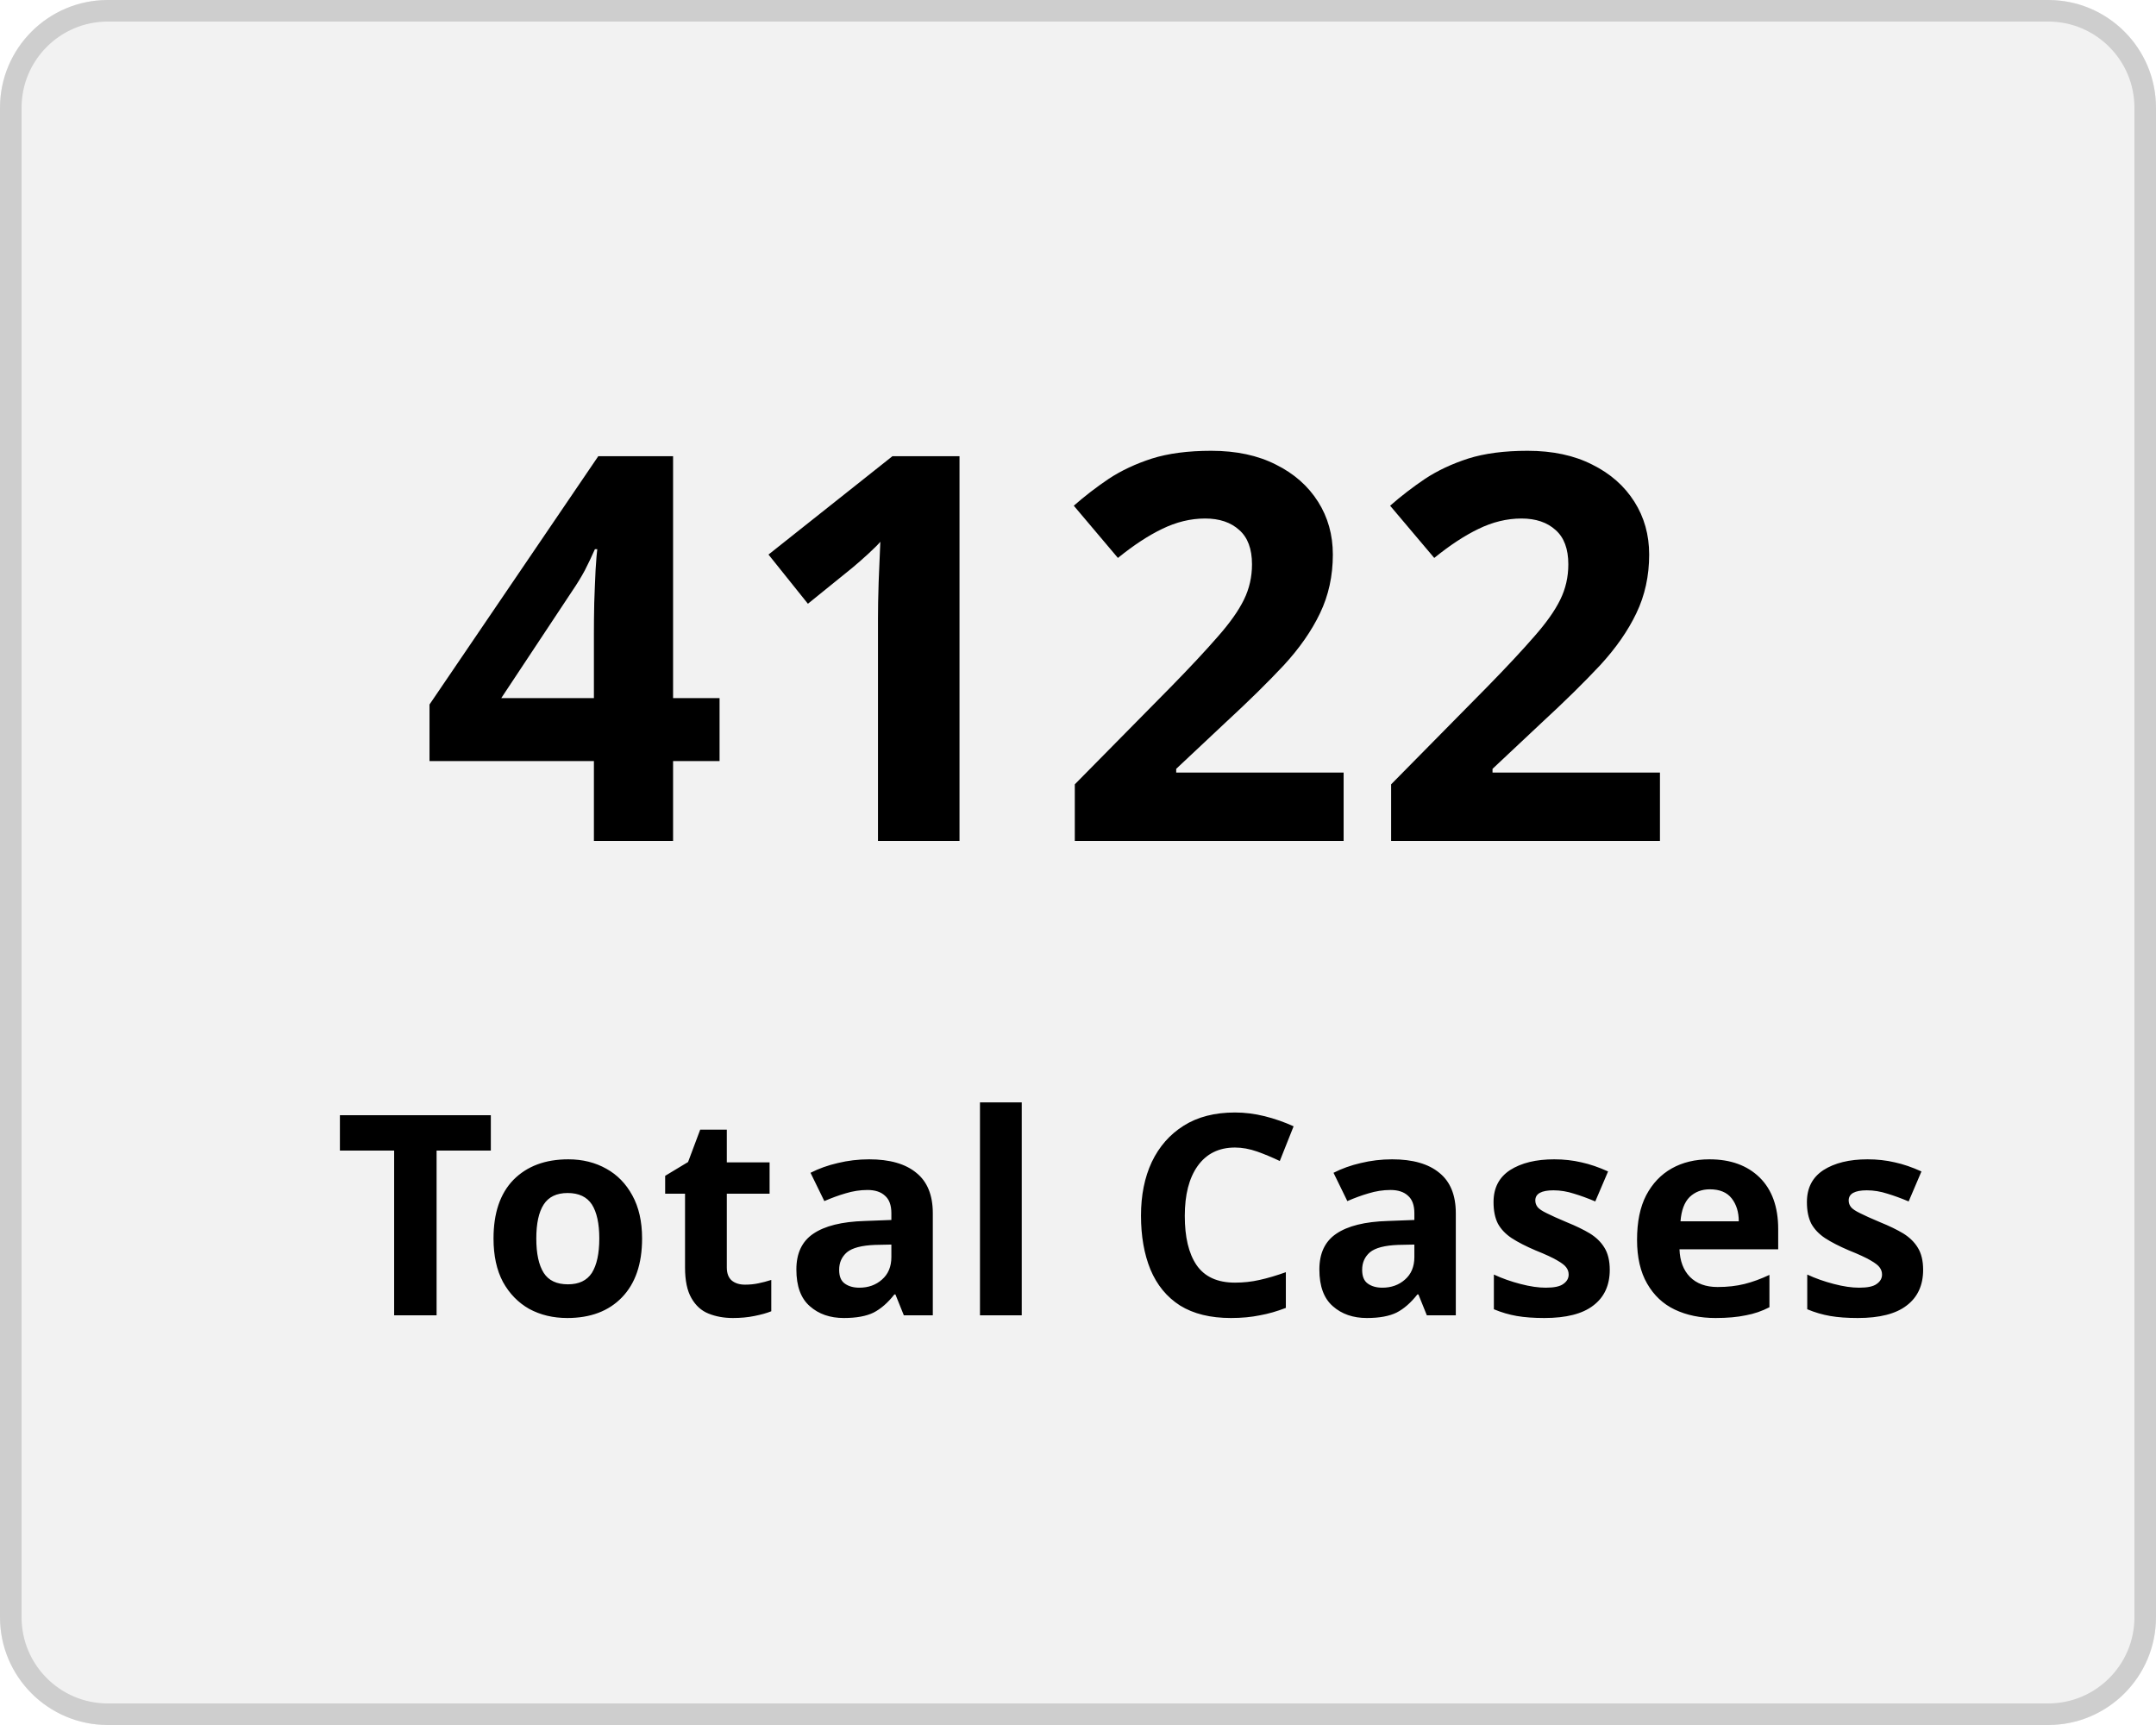
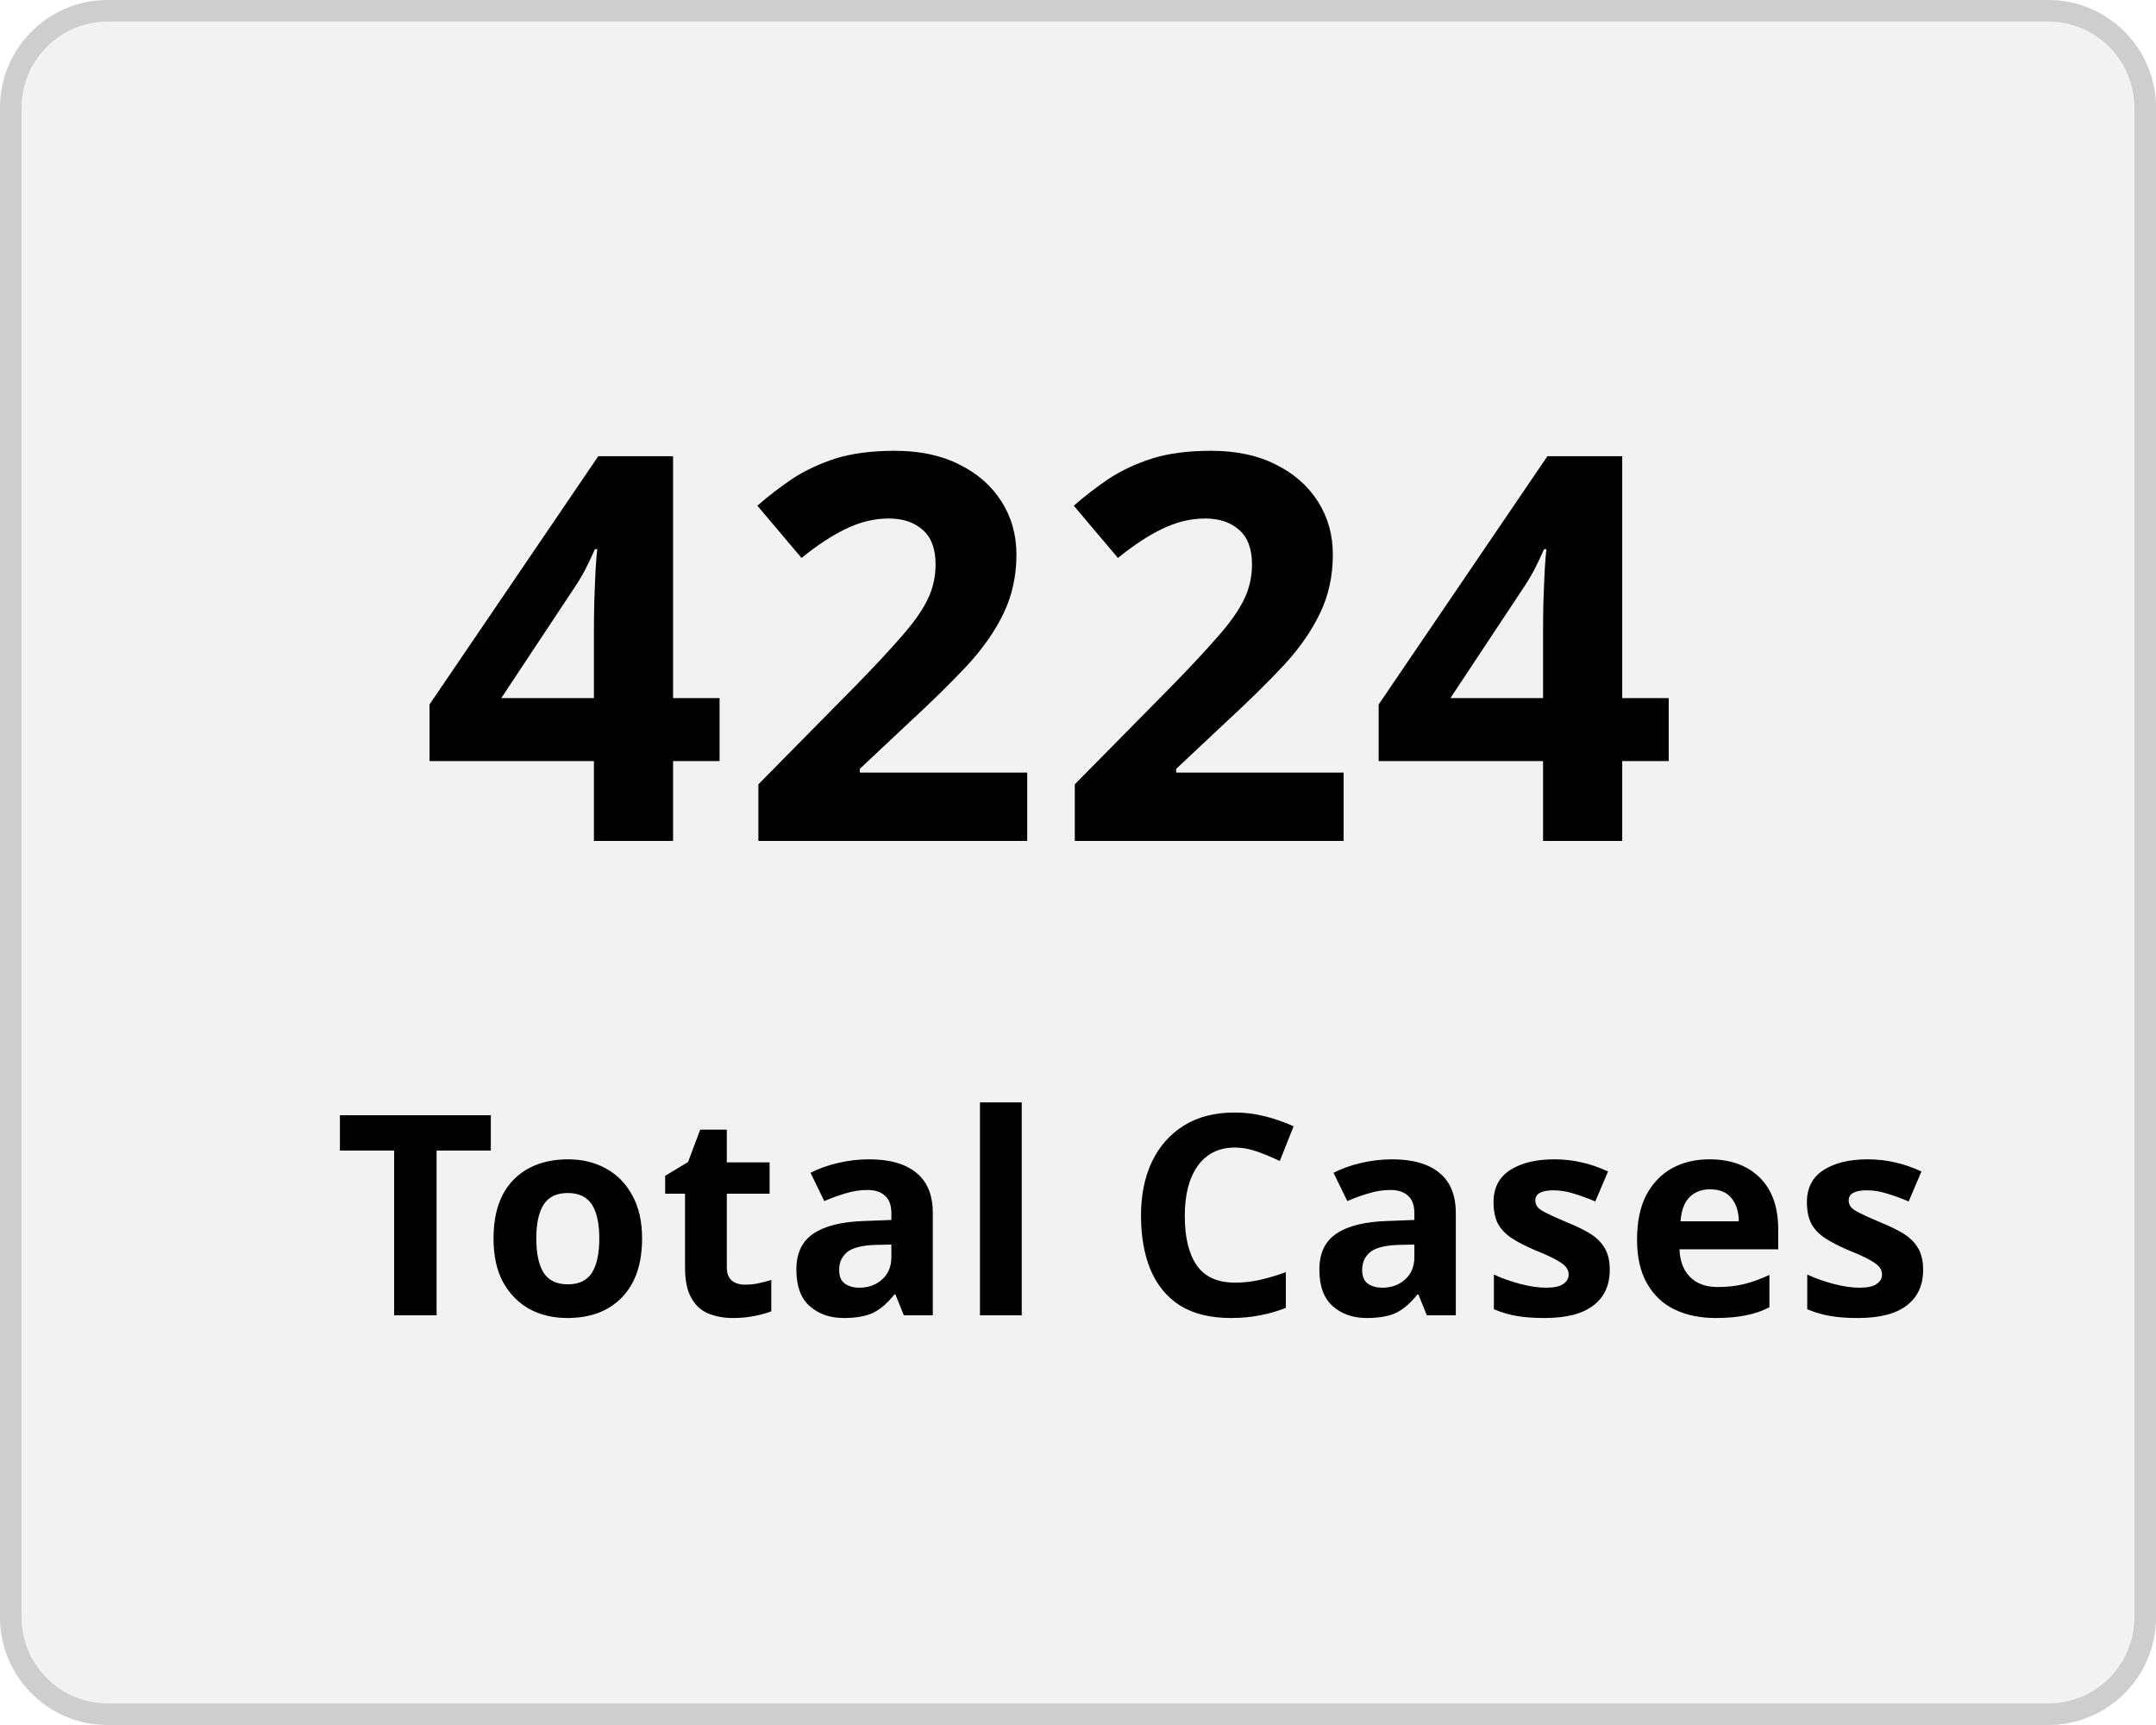
<svg xmlns="http://www.w3.org/2000/svg" width="100" height="80" viewBox="0 0 100 80">
  <g transform="translate(-149 -136)">
    <g transform="translate(149 136)" fill="#f2f2f2" stroke="#cecece" stroke-width="1">
      <rect width="100" height="80" rx="5" stroke="none" />
      <rect x="0.5" y="0.5" width="99" height="79" rx="4.5" fill="none" />
    </g>
    <g transform="translate(-2.5 5)">
      <text transform="translate(171 170)" font-size="25" font-family="Nunito-SemiBold, Nunito" font-weight="600" letter-spacing="0.015em">
-         <tspan x="0" y="0">4122</tspan>
+         <tspan x="0" y="0">4224</tspan>
      </text>
      <text transform="translate(167 192)" font-size="13" font-family="Nunito-SemiBold, Nunito" font-weight="600" letter-spacing="0.015em">
        <tspan x="0" y="0">Total Cases</tspan>
      </text>
    </g>
  </g>
</svg>
